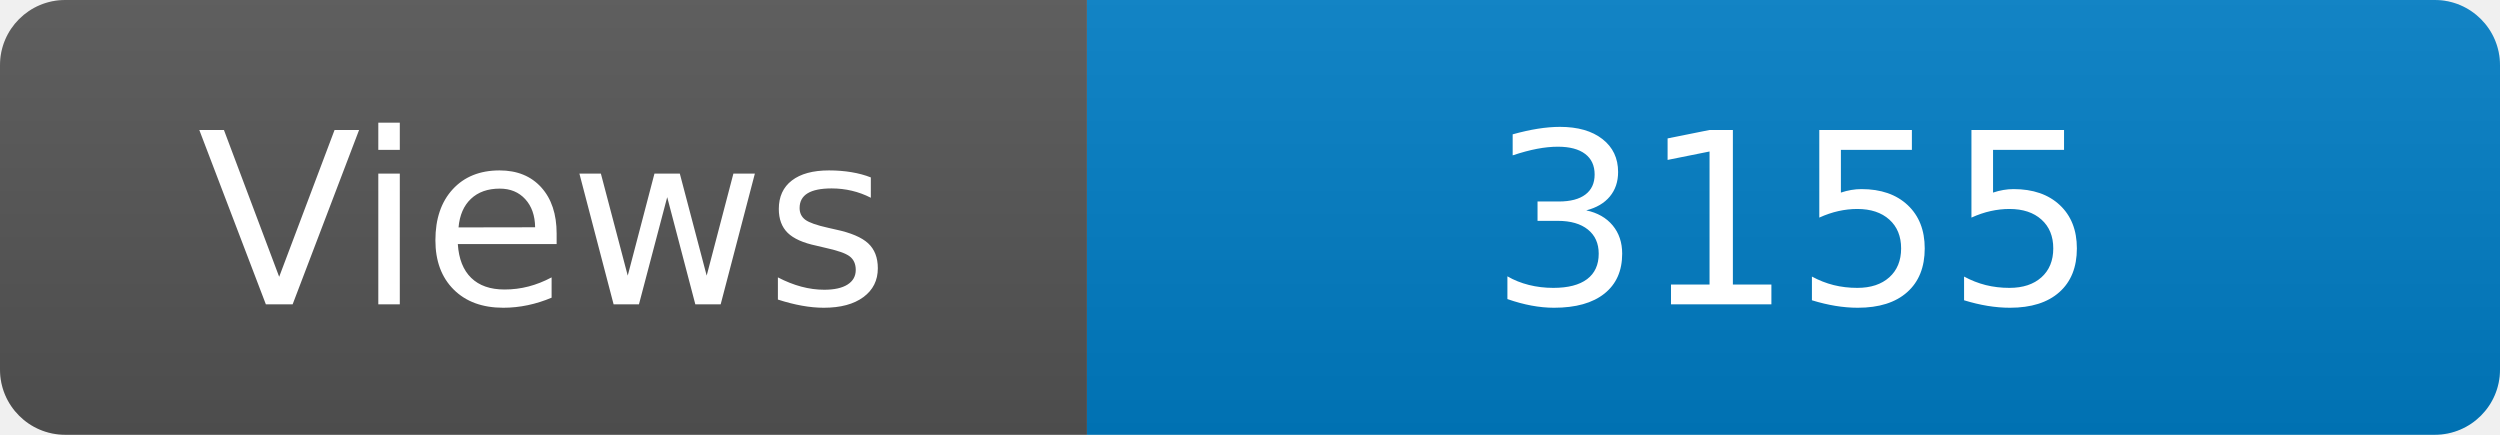
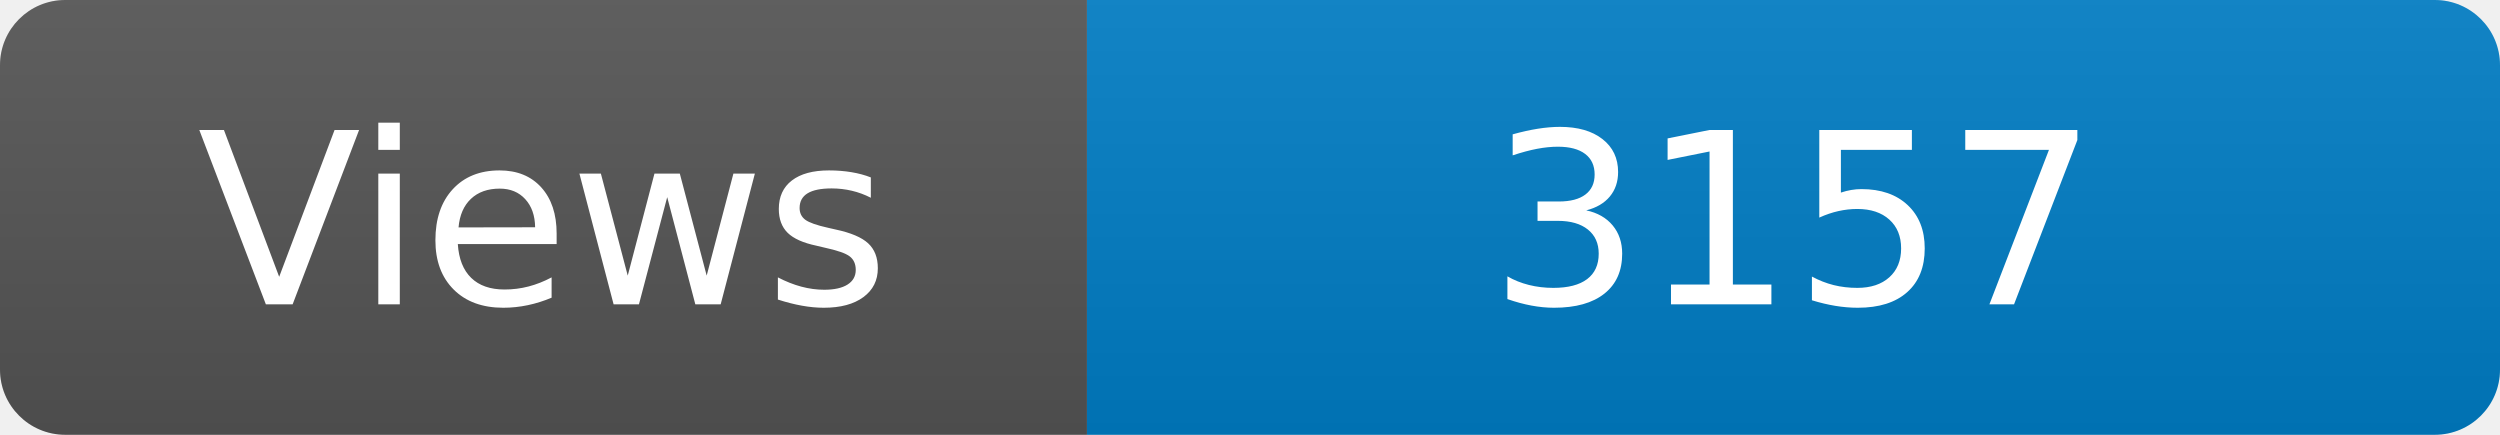
<svg xmlns="http://www.w3.org/2000/svg" width="115" height="20" role="img" aria-label="Maintained?: yes">
  <linearGradient id="s" x2="0" y2="100%">
    <stop offset="0" stop-color="#bbb" stop-opacity=".1" />
    <stop offset="1" stop-opacity=".1" />
  </linearGradient>
  <clipPath id="r">
    <rect width="115" height="20" rx="3" fill="#fff" />
  </clipPath>
  <g clip-path="url(#r)">
    <rect width="50" height="20" fill="#555" />
    <rect x="50" width="160" height="20" fill="#007ec6" />
    <rect width="115" height="20" fill="url(#s)" />
  </g>
  <g fill="#fff" text-anchor="middle" font-family="Verdana,Geneva,DejaVu Sans,sans-serif" font-size="110">
    <text x="250" y="140" transform="scale(.1)" fill="#fff">Views</text>
-     <text x="825" y="140" transform="scale(.1)" fill="#fff">3155</text>
+     <text x="825" y="140" transform="scale(.1)" fill="#fff">3157</text>
  </g>
</svg>
